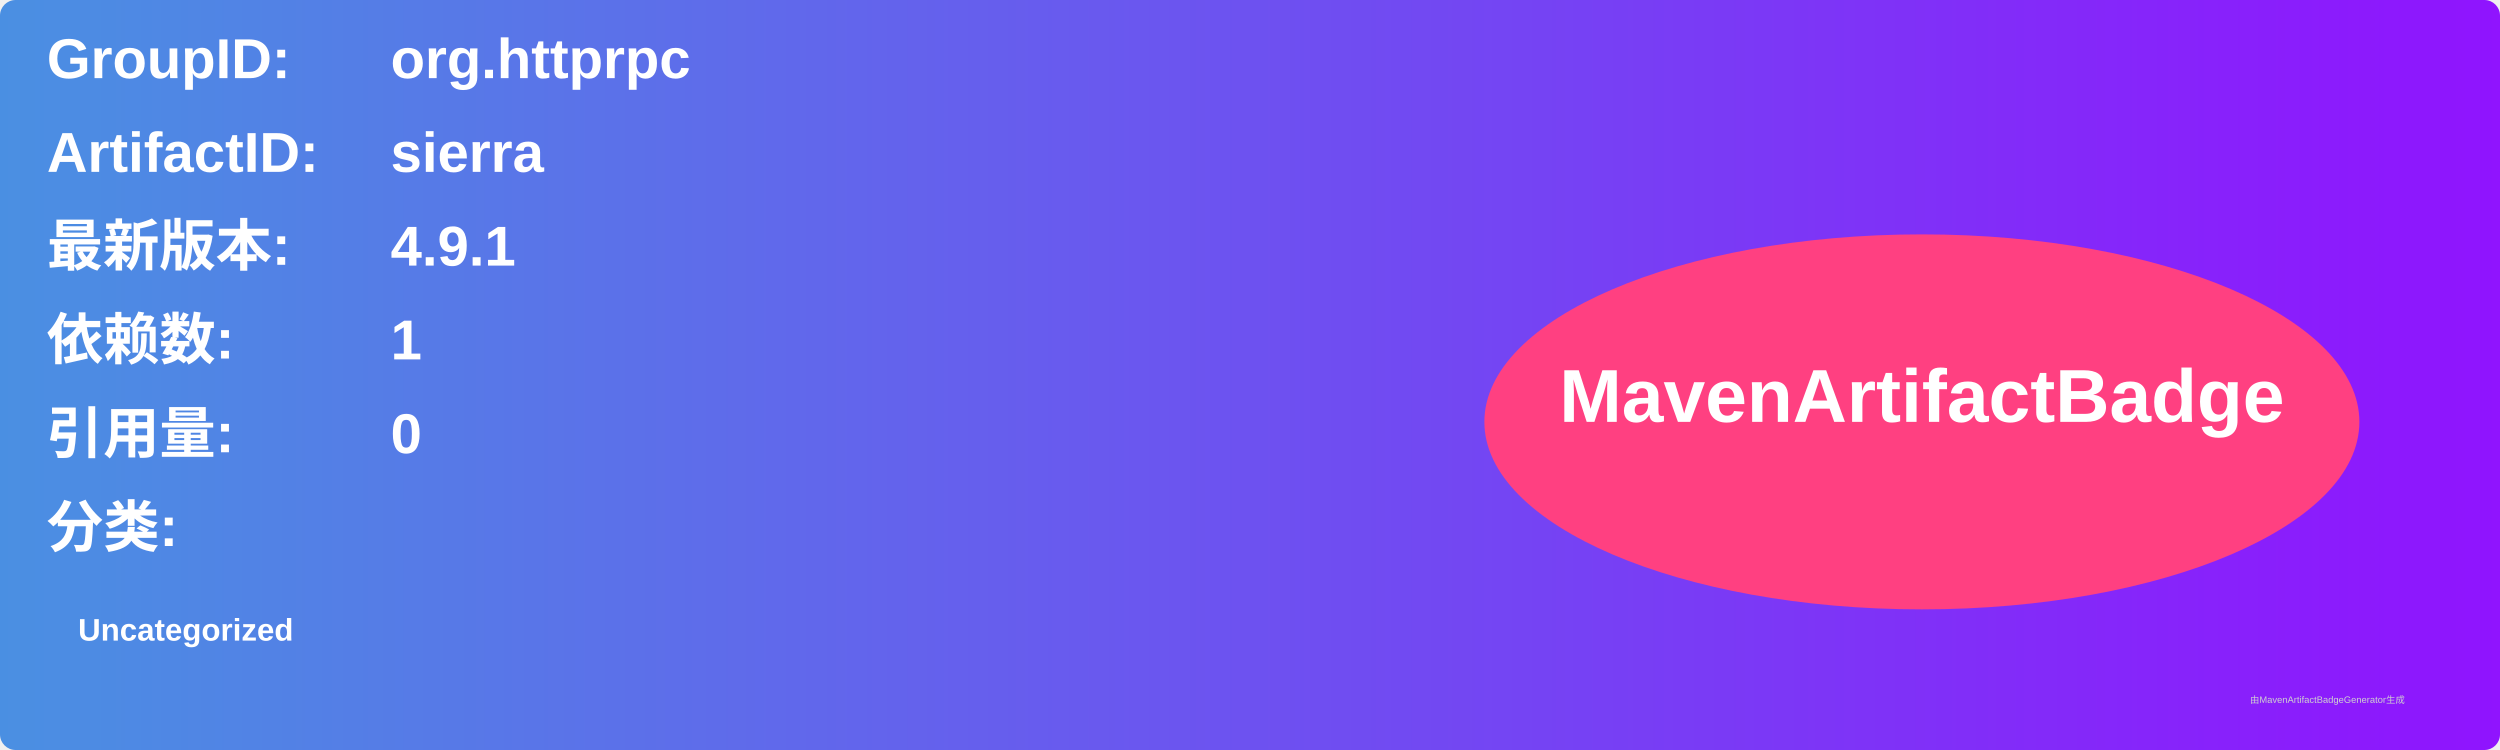
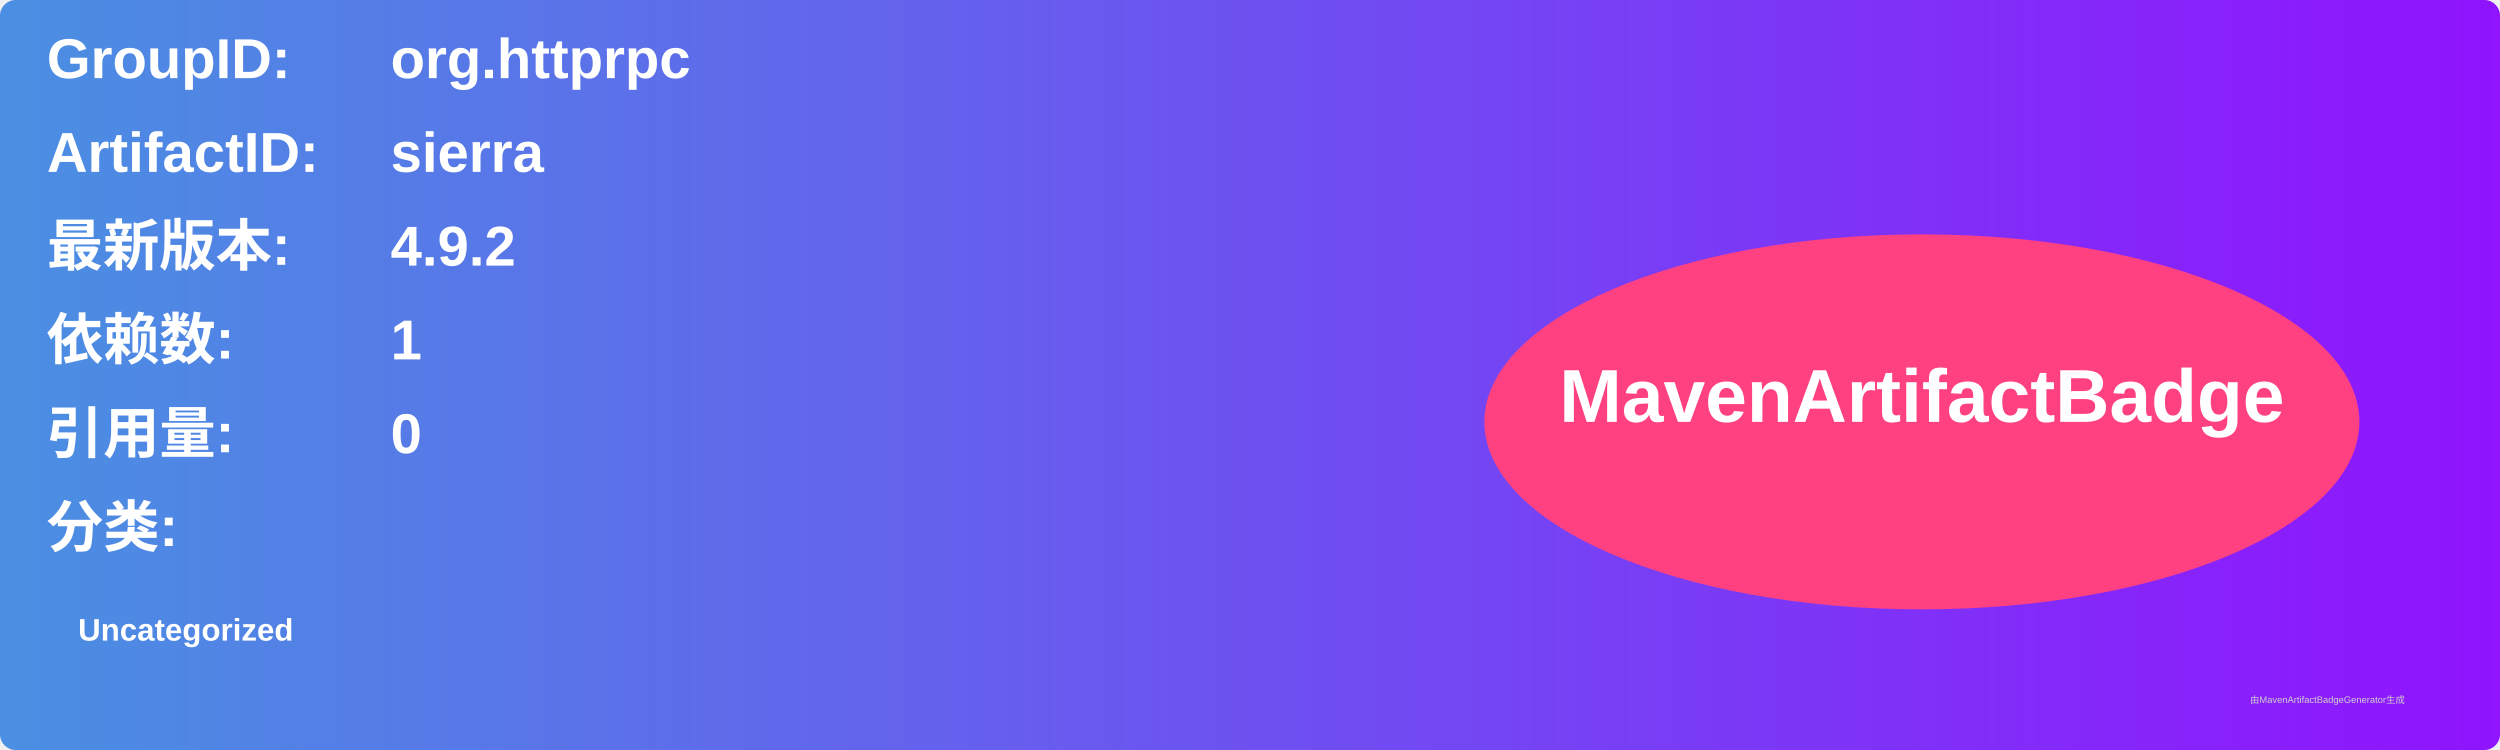
<svg xmlns="http://www.w3.org/2000/svg" width="800" height="240" viewBox="0 0 800 240">
  <linearGradient id="grad" x1="0%" y1="0%" x2="100%" y2="0%">
    <stop offset="0%" stop-color="#4a90e2" />
    <stop offset="100%" stop-color="#9013fe" />
  </linearGradient>
  <rect width="100%" height="100%" rx="5" ry="5" fill="url(#grad)" />
  <g transform="translate(15, 15)">
    <text x="0" y="10" font-family="Arial" font-size="18" fill="white" font-weight="bold" width="260">GroupID:</text>
    <text x="110" y="10" font-family="Arial" font-size="18" fill="white" font-weight="bold" width="460">org.httprpc</text>
    <text x="0" y="40" font-family="Arial" font-size="18" fill="white" font-weight="bold" width="260">ArtifactID:</text>
    <text x="110" y="40" font-family="Arial" font-size="18" fill="white" font-weight="bold" width="460">sierra</text>
    <text x="0" y="70" font-family="Arial" font-size="18" fill="white" font-weight="bold">最新版本:</text>
    <text x="110" y="70" font-family="Arial" font-size="18" fill="white" font-weight="bold">
-       <tspan font-weight="bold">4.9.1</tspan>
+       <tspan font-weight="bold">4.9.2</tspan>
    </text>
    <text x="0" y="100" font-family="Arial" font-size="18" fill="white" font-weight="bold">依赖数: </text>
    <text x="110" y="100" font-family="Arial" font-size="18" fill="white">
      <tspan font-weight="bold">1</tspan>
    </text>
    <text x="0" y="130" font-family="Arial" font-size="18" fill="white" font-weight="bold">引用量: </text>
    <text x="110" y="130" font-family="Arial" font-size="18" fill="white">
      <tspan font-weight="bold">0</tspan>
    </text>
    <text x="0" y="160" font-family="Arial" font-size="18" fill="white" font-weight="bold">分类:</text>
    <text x="10" y="190" font-family="Arial" font-size="10" fill="white">
      <tspan font-weight="bold">Uncategorized</tspan>
    </text>
    <ellipse cx="600" cy="120" rx="140" ry="60" fill="#ff4081" />
    <text x="600" y="120" text-anchor="middle" font-family="Arial" font-size="24" fill="white" font-weight="bold">MavenArtifactBadge</text>
  </g>
  <text x="720" y="225" font-family="Arial" font-size="3" fill="#d0d0d0">由MavenArtifactBadgeGenerator生成</text>
</svg>
